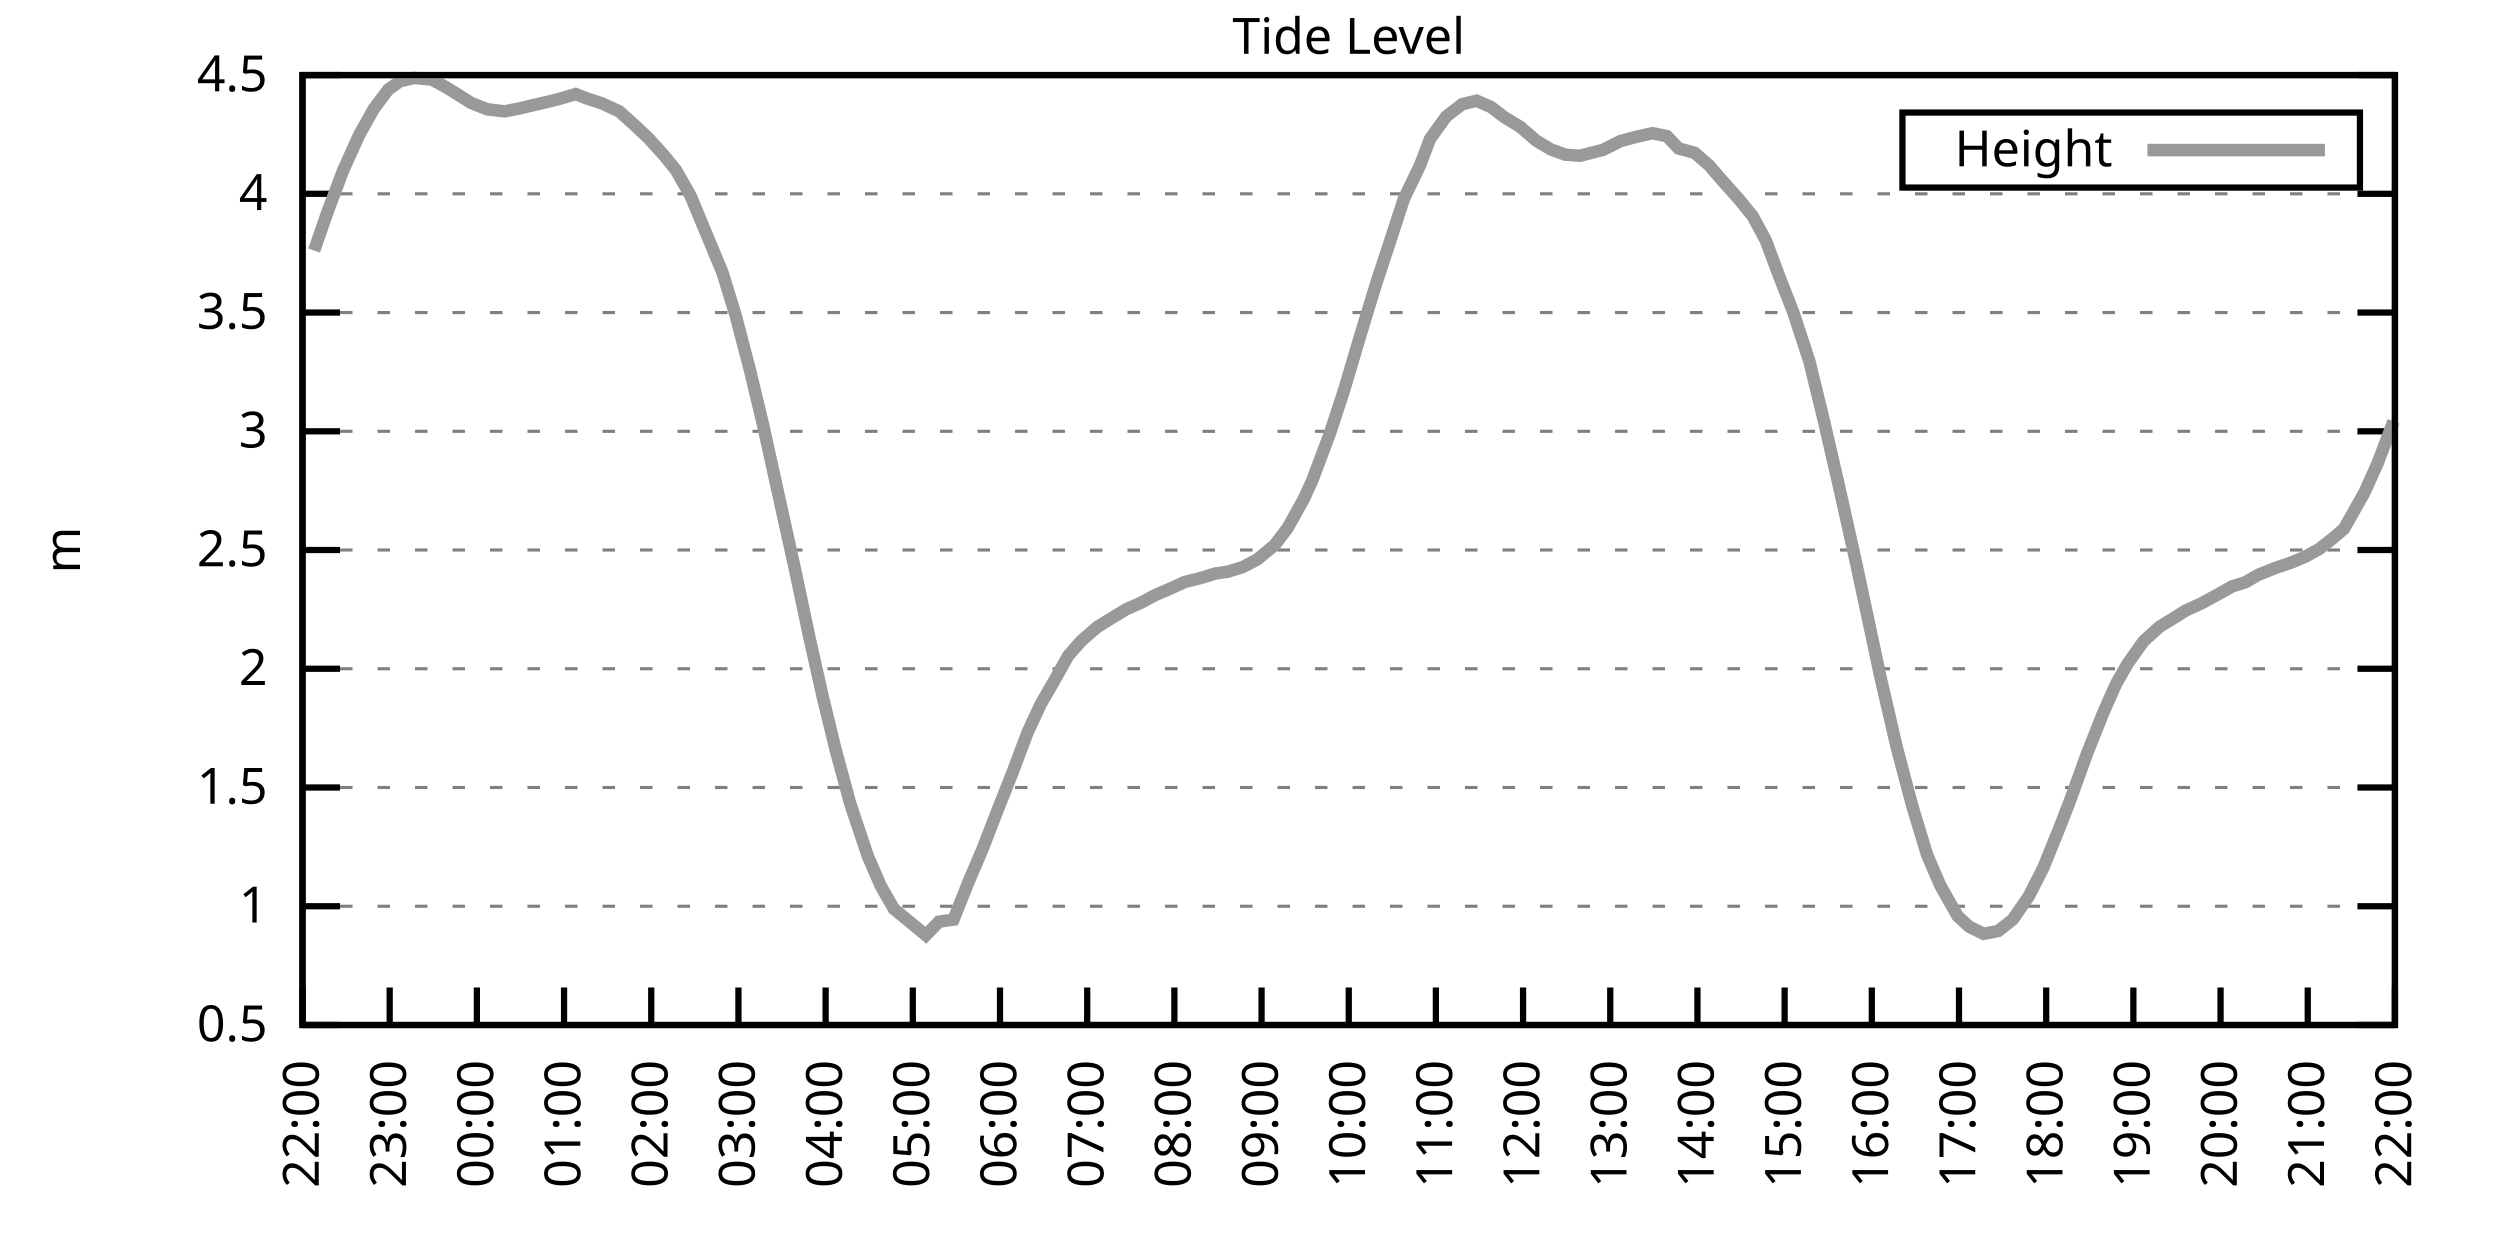
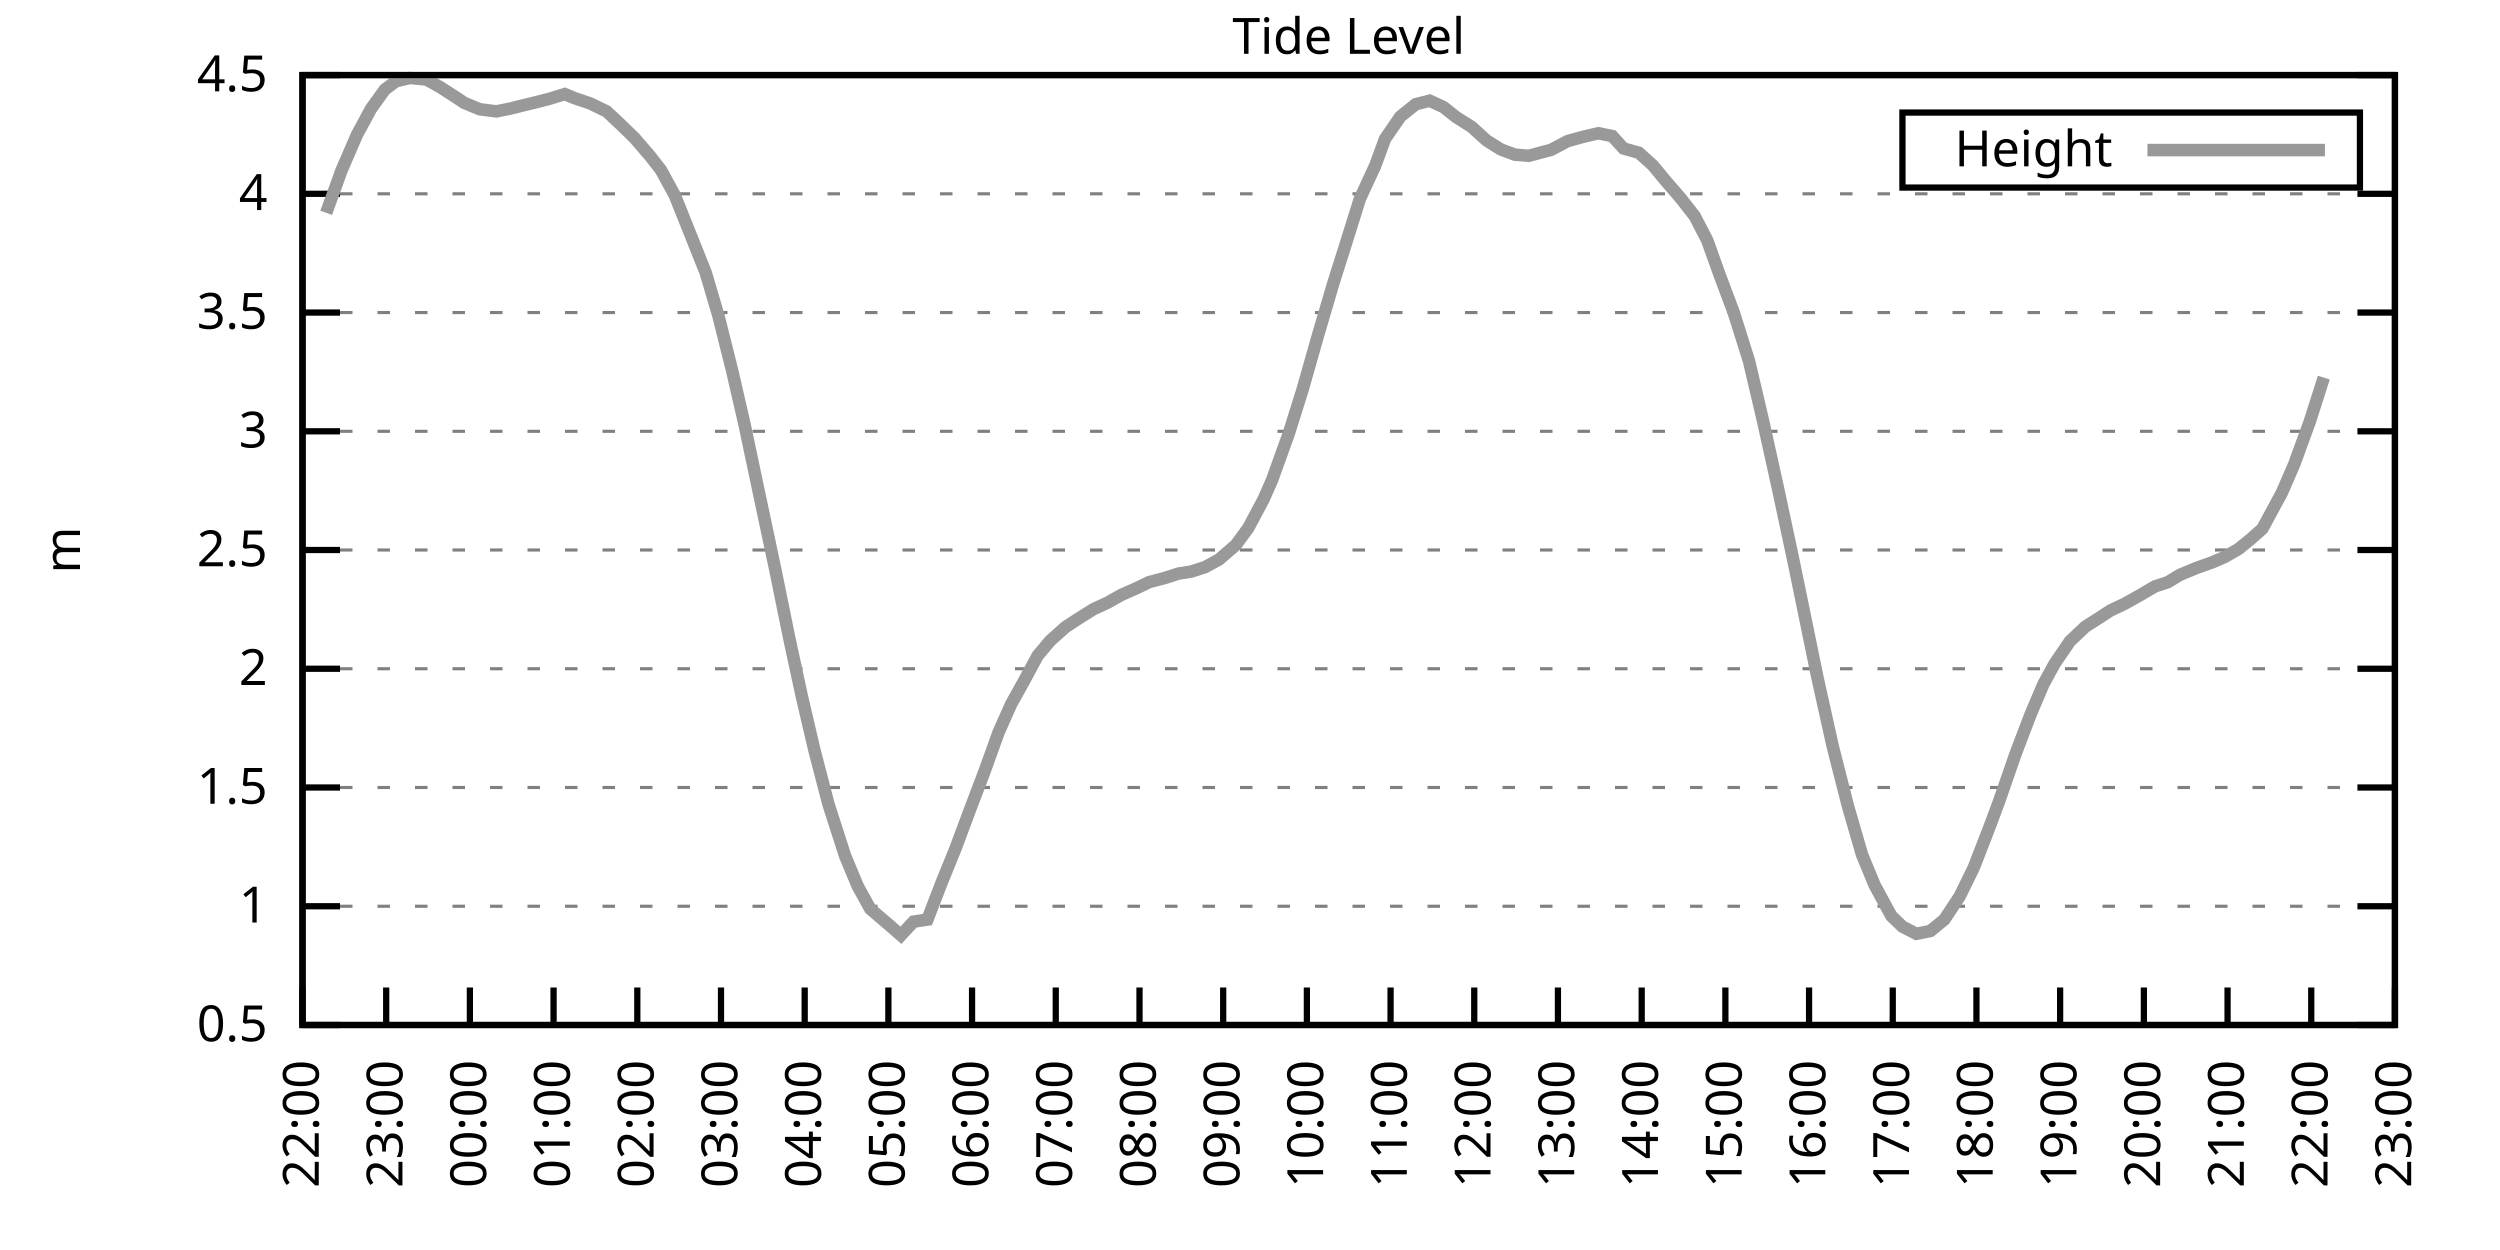
<svg xmlns="http://www.w3.org/2000/svg" xmlns:xlink="http://www.w3.org/1999/xlink" width="400" height="200" viewBox="0 0 400 200">
  <g id="gnuplot_canvas">
    <rect x="0" y="0" width="400" height="200" fill="none" />
    <defs>
      <circle id="gpDot" r="0.5" stroke-width="0.5" stroke="currentColor" />
      <path id="gpPt0" stroke-width="0.333" stroke="currentColor" d="M-1,0 h2 M0,-1 v2" />
      <path id="gpPt1" stroke-width="0.333" stroke="currentColor" d="M-1,-1 L1,1 M1,-1 L-1,1" />
      <path id="gpPt2" stroke-width="0.333" stroke="currentColor" d="M-1,0 L1,0 M0,-1 L0,1 M-1,-1 L1,1 M-1,1 L1,-1" />
      <rect id="gpPt3" stroke-width="0.333" stroke="currentColor" x="-1" y="-1" width="2" height="2" />
      <rect id="gpPt4" stroke-width="0.333" stroke="currentColor" fill="currentColor" x="-1" y="-1" width="2" height="2" />
      <circle id="gpPt5" stroke-width="0.333" stroke="currentColor" cx="0" cy="0" r="1" />
      <use xlink:href="#gpPt5" id="gpPt6" fill="currentColor" stroke="none" />
      <path id="gpPt7" stroke-width="0.333" stroke="currentColor" d="M0,-1.33 L-1.33,0.67 L1.33,0.67 z" />
      <use xlink:href="#gpPt7" id="gpPt8" fill="currentColor" stroke="none" />
      <use xlink:href="#gpPt7" id="gpPt9" stroke="currentColor" transform="rotate(180)" />
      <use xlink:href="#gpPt9" id="gpPt10" fill="currentColor" stroke="none" />
      <use xlink:href="#gpPt3" id="gpPt11" stroke="currentColor" transform="rotate(45)" />
      <use xlink:href="#gpPt11" id="gpPt12" fill="currentColor" stroke="none" />
      <path id="gpPt13" stroke-width="0.333" stroke="currentColor" d="M0,1.330 L1.265,0.411 L0.782,-1.067 L-0.782,-1.076 L-1.265,0.411 z" />
      <use xlink:href="#gpPt13" id="gpPt14" fill="currentColor" stroke="none" />
      <filter id="textbox" filterUnits="objectBoundingBox" x="0" y="0" height="1" width="1">
        <feFlood flood-color="white" flood-opacity="1" result="bgnd" />
        <feComposite in="SourceGraphic" in2="bgnd" operator="atop" />
      </filter>
      <filter id="greybox" filterUnits="objectBoundingBox" x="0" y="0" height="1" width="1">
        <feFlood flood-color="lightgrey" flood-opacity="1" result="grey" />
        <feComposite in="SourceGraphic" in2="grey" operator="atop" />
      </filter>
    </defs>
    <g fill="none" color="white" stroke="currentColor" stroke-width="1.00" stroke-linecap="butt" stroke-linejoin="miter">
</g>
    <g fill="none" color="black" stroke="currentColor" stroke-width="1.00" stroke-linecap="butt" stroke-linejoin="miter">
      <g stroke="none" shape-rendering="crispEdges">
        <polygon fill="rgb(255, 255, 255)" points="48.40,164.00 383.18,164.00 383.18,12.02 48.40,12.02 " />
      </g>
    </g>
    <g fill="none" color="black" stroke="currentColor" stroke-width="1.00" stroke-linecap="butt" stroke-linejoin="miter">
</g>
    <g fill="none" color="black" stroke="black" stroke-width="0.50" stroke-linecap="butt" stroke-linejoin="miter">
</g>
    <g fill="none" color="gray" stroke="currentColor" stroke-width="0.50" stroke-linecap="butt" stroke-linejoin="miter">
      <path stroke="gray" stroke-dasharray="2,4" class="gridline" d="M48.40,164.00 L383.19,164.00  " />
    </g>
    <g fill="none" color="gray" stroke="gray" stroke-width="1.00" stroke-linecap="butt" stroke-linejoin="miter">
</g>
    <g fill="none" color="black" stroke="currentColor" stroke-width="1.00" stroke-linecap="butt" stroke-linejoin="miter">
      <path stroke="black" d="M48.40,164.00 L54.40,164.00 M383.19,164.00 L377.19,164.00  " />
      <g transform="translate(42.80,166.60)" stroke="none" fill="black" font-family="Sans" font-size="8.00" text-anchor="end">
        <text>
          <tspan font-family="Sans"> 0.5</tspan>
        </text>
      </g>
    </g>
    <g fill="none" color="black" stroke="currentColor" stroke-width="1.00" stroke-linecap="butt" stroke-linejoin="miter">
</g>
    <g fill="none" color="black" stroke="black" stroke-width="0.50" stroke-linecap="butt" stroke-linejoin="miter">
</g>
    <g fill="none" color="gray" stroke="currentColor" stroke-width="0.50" stroke-linecap="butt" stroke-linejoin="miter">
      <path stroke="gray" stroke-dasharray="2,4" class="gridline" d="M48.40,145.00 L383.19,145.00  " />
    </g>
    <g fill="none" color="gray" stroke="gray" stroke-width="1.00" stroke-linecap="butt" stroke-linejoin="miter">
</g>
    <g fill="none" color="black" stroke="currentColor" stroke-width="1.00" stroke-linecap="butt" stroke-linejoin="miter">
      <path stroke="black" d="M48.40,145.00 L54.40,145.00 M383.19,145.00 L377.19,145.00  " />
      <g transform="translate(42.80,147.60)" stroke="none" fill="black" font-family="Sans" font-size="8.00" text-anchor="end">
        <text>
          <tspan font-family="Sans"> 1</tspan>
        </text>
      </g>
    </g>
    <g fill="none" color="black" stroke="currentColor" stroke-width="1.00" stroke-linecap="butt" stroke-linejoin="miter">
</g>
    <g fill="none" color="black" stroke="black" stroke-width="0.50" stroke-linecap="butt" stroke-linejoin="miter">
</g>
    <g fill="none" color="gray" stroke="currentColor" stroke-width="0.50" stroke-linecap="butt" stroke-linejoin="miter">
      <path stroke="gray" stroke-dasharray="2,4" class="gridline" d="M48.40,126.00 L383.19,126.00  " />
    </g>
    <g fill="none" color="gray" stroke="gray" stroke-width="1.00" stroke-linecap="butt" stroke-linejoin="miter">
</g>
    <g fill="none" color="black" stroke="currentColor" stroke-width="1.00" stroke-linecap="butt" stroke-linejoin="miter">
      <path stroke="black" d="M48.40,126.00 L54.40,126.00 M383.19,126.00 L377.19,126.00  " />
      <g transform="translate(42.80,128.60)" stroke="none" fill="black" font-family="Sans" font-size="8.00" text-anchor="end">
        <text>
          <tspan font-family="Sans"> 1.5</tspan>
        </text>
      </g>
    </g>
    <g fill="none" color="black" stroke="currentColor" stroke-width="1.00" stroke-linecap="butt" stroke-linejoin="miter">
</g>
    <g fill="none" color="black" stroke="black" stroke-width="0.50" stroke-linecap="butt" stroke-linejoin="miter">
</g>
    <g fill="none" color="gray" stroke="currentColor" stroke-width="0.50" stroke-linecap="butt" stroke-linejoin="miter">
      <path stroke="gray" stroke-dasharray="2,4" class="gridline" d="M48.40,107.00 L383.19,107.00  " />
    </g>
    <g fill="none" color="gray" stroke="gray" stroke-width="1.00" stroke-linecap="butt" stroke-linejoin="miter">
</g>
    <g fill="none" color="black" stroke="currentColor" stroke-width="1.00" stroke-linecap="butt" stroke-linejoin="miter">
      <path stroke="black" d="M48.40,107.00 L54.40,107.00 M383.19,107.00 L377.19,107.00  " />
      <g transform="translate(42.80,109.60)" stroke="none" fill="black" font-family="Sans" font-size="8.00" text-anchor="end">
        <text>
          <tspan font-family="Sans"> 2</tspan>
        </text>
      </g>
    </g>
    <g fill="none" color="black" stroke="currentColor" stroke-width="1.00" stroke-linecap="butt" stroke-linejoin="miter">
</g>
    <g fill="none" color="black" stroke="black" stroke-width="0.50" stroke-linecap="butt" stroke-linejoin="miter">
</g>
    <g fill="none" color="gray" stroke="currentColor" stroke-width="0.50" stroke-linecap="butt" stroke-linejoin="miter">
      <path stroke="gray" stroke-dasharray="2,4" class="gridline" d="M48.40,88.00 L383.19,88.00  " />
    </g>
    <g fill="none" color="gray" stroke="gray" stroke-width="1.00" stroke-linecap="butt" stroke-linejoin="miter">
</g>
    <g fill="none" color="black" stroke="currentColor" stroke-width="1.00" stroke-linecap="butt" stroke-linejoin="miter">
      <path stroke="black" d="M48.40,88.00 L54.40,88.00 M383.19,88.00 L377.19,88.00  " />
      <g transform="translate(42.80,90.60)" stroke="none" fill="black" font-family="Sans" font-size="8.00" text-anchor="end">
        <text>
          <tspan font-family="Sans"> 2.5</tspan>
        </text>
      </g>
    </g>
    <g fill="none" color="black" stroke="currentColor" stroke-width="1.00" stroke-linecap="butt" stroke-linejoin="miter">
</g>
    <g fill="none" color="black" stroke="black" stroke-width="0.50" stroke-linecap="butt" stroke-linejoin="miter">
</g>
    <g fill="none" color="gray" stroke="currentColor" stroke-width="0.50" stroke-linecap="butt" stroke-linejoin="miter">
      <path stroke="gray" stroke-dasharray="2,4" class="gridline" d="M48.40,69.01 L383.19,69.01  " />
    </g>
    <g fill="none" color="gray" stroke="gray" stroke-width="1.00" stroke-linecap="butt" stroke-linejoin="miter">
</g>
    <g fill="none" color="black" stroke="currentColor" stroke-width="1.00" stroke-linecap="butt" stroke-linejoin="miter">
      <path stroke="black" d="M48.40,69.01 L54.40,69.01 M383.19,69.01 L377.19,69.01  " />
      <g transform="translate(42.80,71.61)" stroke="none" fill="black" font-family="Sans" font-size="8.00" text-anchor="end">
        <text>
          <tspan font-family="Sans"> 3</tspan>
        </text>
      </g>
    </g>
    <g fill="none" color="black" stroke="currentColor" stroke-width="1.00" stroke-linecap="butt" stroke-linejoin="miter">
</g>
    <g fill="none" color="black" stroke="black" stroke-width="0.50" stroke-linecap="butt" stroke-linejoin="miter">
</g>
    <g fill="none" color="gray" stroke="currentColor" stroke-width="0.50" stroke-linecap="butt" stroke-linejoin="miter">
      <path stroke="gray" stroke-dasharray="2,4" class="gridline" d="M48.40,50.01 L383.19,50.01  " />
    </g>
    <g fill="none" color="gray" stroke="gray" stroke-width="1.00" stroke-linecap="butt" stroke-linejoin="miter">
</g>
    <g fill="none" color="black" stroke="currentColor" stroke-width="1.00" stroke-linecap="butt" stroke-linejoin="miter">
      <path stroke="black" d="M48.40,50.01 L54.40,50.01 M383.19,50.01 L377.19,50.01  " />
      <g transform="translate(42.80,52.61)" stroke="none" fill="black" font-family="Sans" font-size="8.00" text-anchor="end">
        <text>
          <tspan font-family="Sans"> 3.5</tspan>
        </text>
      </g>
    </g>
    <g fill="none" color="black" stroke="currentColor" stroke-width="1.00" stroke-linecap="butt" stroke-linejoin="miter">
</g>
    <g fill="none" color="black" stroke="black" stroke-width="0.50" stroke-linecap="butt" stroke-linejoin="miter">
</g>
    <g fill="none" color="gray" stroke="currentColor" stroke-width="0.50" stroke-linecap="butt" stroke-linejoin="miter">
      <path stroke="gray" stroke-dasharray="2,4" class="gridline" d="M48.40,31.01 L383.19,31.01  " />
    </g>
    <g fill="none" color="gray" stroke="gray" stroke-width="1.00" stroke-linecap="butt" stroke-linejoin="miter">
</g>
    <g fill="none" color="black" stroke="currentColor" stroke-width="1.00" stroke-linecap="butt" stroke-linejoin="miter">
      <path stroke="black" d="M48.40,31.01 L54.40,31.01 M383.19,31.01 L377.19,31.01  " />
      <g transform="translate(42.80,33.61)" stroke="none" fill="black" font-family="Sans" font-size="8.00" text-anchor="end">
        <text>
          <tspan font-family="Sans"> 4</tspan>
        </text>
      </g>
    </g>
    <g fill="none" color="black" stroke="currentColor" stroke-width="1.00" stroke-linecap="butt" stroke-linejoin="miter">
</g>
    <g fill="none" color="black" stroke="black" stroke-width="0.50" stroke-linecap="butt" stroke-linejoin="miter">
</g>
    <g fill="none" color="gray" stroke="currentColor" stroke-width="0.50" stroke-linecap="butt" stroke-linejoin="miter">
      <path stroke="gray" stroke-dasharray="2,4" class="gridline" d="M48.40,12.01 L383.19,12.01  " />
    </g>
    <g fill="none" color="gray" stroke="gray" stroke-width="1.00" stroke-linecap="butt" stroke-linejoin="miter">
</g>
    <g fill="none" color="black" stroke="currentColor" stroke-width="1.00" stroke-linecap="butt" stroke-linejoin="miter">
      <path stroke="black" d="M48.40,12.01 L54.40,12.01 M383.19,12.01 L377.19,12.01  " />
      <g transform="translate(42.80,14.61)" stroke="none" fill="black" font-family="Sans" font-size="8.00" text-anchor="end">
        <text>
          <tspan font-family="Sans"> 4.5</tspan>
        </text>
      </g>
    </g>
    <g fill="none" color="black" stroke="currentColor" stroke-width="1.00" stroke-linecap="butt" stroke-linejoin="miter">
      <path stroke="black" d="M48.40,164.00 L48.40,158.00  " />
      <g transform="translate(51.00,169.60) rotate(270.00)" stroke="none" fill="black" font-family="Sans" font-size="8.00" text-anchor="end">
        <text>
          <tspan font-family="Sans">22:00</tspan>
        </text>
      </g>
    </g>
    <g fill="none" color="black" stroke="currentColor" stroke-width="1.00" stroke-linecap="butt" stroke-linejoin="miter">
-       <path stroke="black" d="M62.35,164.00 L62.35,158.00  " />
-       <g transform="translate(64.95,169.60) rotate(270.00)" stroke="none" fill="black" font-family="Sans" font-size="8.00" text-anchor="end">
+       <path stroke="black" d="M61.79,164.00 L61.79,158.00  " />
+       <g transform="translate(64.39,169.60) rotate(270.00)" stroke="none" fill="black" font-family="Sans" font-size="8.00" text-anchor="end">
        <text>
          <tspan font-family="Sans">23:00</tspan>
        </text>
      </g>
    </g>
    <g fill="none" color="black" stroke="currentColor" stroke-width="1.00" stroke-linecap="butt" stroke-linejoin="miter">
-       <path stroke="black" d="M76.30,164.00 L76.30,158.00  " />
-       <g transform="translate(78.90,169.60) rotate(270.00)" stroke="none" fill="black" font-family="Sans" font-size="8.00" text-anchor="end">
+       <path stroke="black" d="M75.18,164.00 L75.18,158.00  " />
+       <g transform="translate(77.78,169.60) rotate(270.00)" stroke="none" fill="black" font-family="Sans" font-size="8.00" text-anchor="end">
        <text>
          <tspan font-family="Sans">00:00</tspan>
        </text>
      </g>
    </g>
    <g fill="none" color="black" stroke="currentColor" stroke-width="1.00" stroke-linecap="butt" stroke-linejoin="miter">
-       <path stroke="black" d="M90.25,164.00 L90.25,158.00  " />
-       <g transform="translate(92.85,169.60) rotate(270.00)" stroke="none" fill="black" font-family="Sans" font-size="8.00" text-anchor="end">
+       <path stroke="black" d="M88.57,164.00 L88.57,158.00  " />
+       <g transform="translate(91.17,169.60) rotate(270.00)" stroke="none" fill="black" font-family="Sans" font-size="8.00" text-anchor="end">
        <text>
          <tspan font-family="Sans">01:00</tspan>
        </text>
      </g>
    </g>
    <g fill="none" color="black" stroke="currentColor" stroke-width="1.00" stroke-linecap="butt" stroke-linejoin="miter">
-       <path stroke="black" d="M104.20,164.00 L104.20,158.00  " />
-       <g transform="translate(106.80,169.60) rotate(270.00)" stroke="none" fill="black" font-family="Sans" font-size="8.00" text-anchor="end">
+       <path stroke="black" d="M101.97,164.00 L101.97,158.00  " />
+       <g transform="translate(104.57,169.60) rotate(270.00)" stroke="none" fill="black" font-family="Sans" font-size="8.00" text-anchor="end">
        <text>
          <tspan font-family="Sans">02:00</tspan>
        </text>
      </g>
    </g>
    <g fill="none" color="black" stroke="currentColor" stroke-width="1.00" stroke-linecap="butt" stroke-linejoin="miter">
-       <path stroke="black" d="M118.15,164.00 L118.15,158.00  " />
-       <g transform="translate(120.75,169.60) rotate(270.00)" stroke="none" fill="black" font-family="Sans" font-size="8.00" text-anchor="end">
+       <path stroke="black" d="M115.36,164.00 L115.36,158.00  " />
+       <g transform="translate(117.96,169.60) rotate(270.00)" stroke="none" fill="black" font-family="Sans" font-size="8.00" text-anchor="end">
        <text>
          <tspan font-family="Sans">03:00</tspan>
        </text>
      </g>
    </g>
    <g fill="none" color="black" stroke="currentColor" stroke-width="1.00" stroke-linecap="butt" stroke-linejoin="miter">
-       <path stroke="black" d="M132.10,164.00 L132.10,158.00  " />
-       <g transform="translate(134.70,169.60) rotate(270.00)" stroke="none" fill="black" font-family="Sans" font-size="8.00" text-anchor="end">
+       <path stroke="black" d="M128.75,164.00 L128.75,158.00  " />
+       <g transform="translate(131.35,169.60) rotate(270.00)" stroke="none" fill="black" font-family="Sans" font-size="8.00" text-anchor="end">
        <text>
          <tspan font-family="Sans">04:00</tspan>
        </text>
      </g>
    </g>
    <g fill="none" color="black" stroke="currentColor" stroke-width="1.00" stroke-linecap="butt" stroke-linejoin="miter">
-       <path stroke="black" d="M146.05,164.00 L146.05,158.00  " />
-       <g transform="translate(148.65,169.60) rotate(270.00)" stroke="none" fill="black" font-family="Sans" font-size="8.00" text-anchor="end">
+       <path stroke="black" d="M142.14,164.00 L142.14,158.00  " />
+       <g transform="translate(144.74,169.60) rotate(270.00)" stroke="none" fill="black" font-family="Sans" font-size="8.00" text-anchor="end">
        <text>
          <tspan font-family="Sans">05:00</tspan>
        </text>
      </g>
    </g>
    <g fill="none" color="black" stroke="currentColor" stroke-width="1.00" stroke-linecap="butt" stroke-linejoin="miter">
-       <path stroke="black" d="M160.00,164.00 L160.00,158.00  " />
-       <g transform="translate(162.60,169.60) rotate(270.00)" stroke="none" fill="black" font-family="Sans" font-size="8.00" text-anchor="end">
+       <path stroke="black" d="M155.53,164.00 L155.53,158.00  " />
+       <g transform="translate(158.13,169.60) rotate(270.00)" stroke="none" fill="black" font-family="Sans" font-size="8.00" text-anchor="end">
        <text>
          <tspan font-family="Sans">06:00</tspan>
        </text>
      </g>
    </g>
    <g fill="none" color="black" stroke="currentColor" stroke-width="1.00" stroke-linecap="butt" stroke-linejoin="miter">
-       <path stroke="black" d="M173.95,164.00 L173.95,158.00  " />
-       <g transform="translate(176.55,169.60) rotate(270.00)" stroke="none" fill="black" font-family="Sans" font-size="8.00" text-anchor="end">
+       <path stroke="black" d="M168.92,164.00 L168.92,158.00  " />
+       <g transform="translate(171.52,169.60) rotate(270.00)" stroke="none" fill="black" font-family="Sans" font-size="8.00" text-anchor="end">
        <text>
          <tspan font-family="Sans">07:00</tspan>
        </text>
      </g>
    </g>
    <g fill="none" color="black" stroke="currentColor" stroke-width="1.00" stroke-linecap="butt" stroke-linejoin="miter">
-       <path stroke="black" d="M187.90,164.00 L187.90,158.00  " />
-       <g transform="translate(190.50,169.60) rotate(270.00)" stroke="none" fill="black" font-family="Sans" font-size="8.00" text-anchor="end">
+       <path stroke="black" d="M182.32,164.00 L182.32,158.00  " />
+       <g transform="translate(184.92,169.60) rotate(270.00)" stroke="none" fill="black" font-family="Sans" font-size="8.00" text-anchor="end">
        <text>
          <tspan font-family="Sans">08:00</tspan>
        </text>
      </g>
    </g>
    <g fill="none" color="black" stroke="currentColor" stroke-width="1.00" stroke-linecap="butt" stroke-linejoin="miter">
-       <path stroke="black" d="M201.85,164.00 L201.85,158.00  " />
-       <g transform="translate(204.45,169.60) rotate(270.00)" stroke="none" fill="black" font-family="Sans" font-size="8.00" text-anchor="end">
+       <path stroke="black" d="M195.71,164.00 L195.71,158.00  " />
+       <g transform="translate(198.31,169.60) rotate(270.00)" stroke="none" fill="black" font-family="Sans" font-size="8.00" text-anchor="end">
        <text>
          <tspan font-family="Sans">09:00</tspan>
        </text>
      </g>
    </g>
    <g fill="none" color="black" stroke="currentColor" stroke-width="1.00" stroke-linecap="butt" stroke-linejoin="miter">
-       <path stroke="black" d="M215.80,164.00 L215.80,158.00  " />
-       <g transform="translate(218.40,169.60) rotate(270.00)" stroke="none" fill="black" font-family="Sans" font-size="8.00" text-anchor="end">
+       <path stroke="black" d="M209.10,164.00 L209.10,158.00  " />
+       <g transform="translate(211.70,169.60) rotate(270.00)" stroke="none" fill="black" font-family="Sans" font-size="8.00" text-anchor="end">
        <text>
          <tspan font-family="Sans">10:00</tspan>
        </text>
      </g>
    </g>
    <g fill="none" color="black" stroke="currentColor" stroke-width="1.00" stroke-linecap="butt" stroke-linejoin="miter">
-       <path stroke="black" d="M229.74,164.00 L229.74,158.00  " />
-       <g transform="translate(232.34,169.60) rotate(270.00)" stroke="none" fill="black" font-family="Sans" font-size="8.00" text-anchor="end">
+       <path stroke="black" d="M222.49,164.00 L222.49,158.00  " />
+       <g transform="translate(225.09,169.60) rotate(270.00)" stroke="none" fill="black" font-family="Sans" font-size="8.00" text-anchor="end">
        <text>
          <tspan font-family="Sans">11:00</tspan>
        </text>
      </g>
    </g>
    <g fill="none" color="black" stroke="currentColor" stroke-width="1.00" stroke-linecap="butt" stroke-linejoin="miter">
-       <path stroke="black" d="M243.69,164.00 L243.69,158.00  " />
-       <g transform="translate(246.29,169.60) rotate(270.00)" stroke="none" fill="black" font-family="Sans" font-size="8.00" text-anchor="end">
+       <path stroke="black" d="M235.88,164.00 L235.88,158.00  " />
+       <g transform="translate(238.48,169.60) rotate(270.00)" stroke="none" fill="black" font-family="Sans" font-size="8.00" text-anchor="end">
        <text>
          <tspan font-family="Sans">12:00</tspan>
        </text>
      </g>
    </g>
    <g fill="none" color="black" stroke="currentColor" stroke-width="1.00" stroke-linecap="butt" stroke-linejoin="miter">
-       <path stroke="black" d="M257.64,164.00 L257.64,158.00  " />
-       <g transform="translate(260.24,169.60) rotate(270.00)" stroke="none" fill="black" font-family="Sans" font-size="8.00" text-anchor="end">
+       <path stroke="black" d="M249.27,164.00 L249.27,158.00  " />
+       <g transform="translate(251.87,169.60) rotate(270.00)" stroke="none" fill="black" font-family="Sans" font-size="8.00" text-anchor="end">
        <text>
          <tspan font-family="Sans">13:00</tspan>
        </text>
      </g>
    </g>
    <g fill="none" color="black" stroke="currentColor" stroke-width="1.00" stroke-linecap="butt" stroke-linejoin="miter">
-       <path stroke="black" d="M271.59,164.00 L271.59,158.00  " />
-       <g transform="translate(274.19,169.60) rotate(270.00)" stroke="none" fill="black" font-family="Sans" font-size="8.00" text-anchor="end">
+       <path stroke="black" d="M262.67,164.00 L262.67,158.00  " />
+       <g transform="translate(265.27,169.60) rotate(270.00)" stroke="none" fill="black" font-family="Sans" font-size="8.00" text-anchor="end">
        <text>
          <tspan font-family="Sans">14:00</tspan>
        </text>
      </g>
    </g>
    <g fill="none" color="black" stroke="currentColor" stroke-width="1.00" stroke-linecap="butt" stroke-linejoin="miter">
-       <path stroke="black" d="M285.54,164.00 L285.54,158.00  " />
-       <g transform="translate(288.14,169.60) rotate(270.00)" stroke="none" fill="black" font-family="Sans" font-size="8.00" text-anchor="end">
+       <path stroke="black" d="M276.06,164.00 L276.06,158.00  " />
+       <g transform="translate(278.66,169.60) rotate(270.00)" stroke="none" fill="black" font-family="Sans" font-size="8.00" text-anchor="end">
        <text>
          <tspan font-family="Sans">15:00</tspan>
        </text>
      </g>
    </g>
    <g fill="none" color="black" stroke="currentColor" stroke-width="1.00" stroke-linecap="butt" stroke-linejoin="miter">
-       <path stroke="black" d="M299.49,164.00 L299.49,158.00  " />
-       <g transform="translate(302.09,169.60) rotate(270.00)" stroke="none" fill="black" font-family="Sans" font-size="8.00" text-anchor="end">
+       <path stroke="black" d="M289.45,164.00 L289.45,158.00  " />
+       <g transform="translate(292.05,169.60) rotate(270.00)" stroke="none" fill="black" font-family="Sans" font-size="8.00" text-anchor="end">
        <text>
          <tspan font-family="Sans">16:00</tspan>
        </text>
      </g>
    </g>
    <g fill="none" color="black" stroke="currentColor" stroke-width="1.00" stroke-linecap="butt" stroke-linejoin="miter">
-       <path stroke="black" d="M313.44,164.00 L313.44,158.00  " />
-       <g transform="translate(316.04,169.60) rotate(270.00)" stroke="none" fill="black" font-family="Sans" font-size="8.00" text-anchor="end">
+       <path stroke="black" d="M302.84,164.00 L302.84,158.00  " />
+       <g transform="translate(305.44,169.60) rotate(270.00)" stroke="none" fill="black" font-family="Sans" font-size="8.00" text-anchor="end">
        <text>
          <tspan font-family="Sans">17:00</tspan>
        </text>
      </g>
    </g>
    <g fill="none" color="black" stroke="currentColor" stroke-width="1.00" stroke-linecap="butt" stroke-linejoin="miter">
-       <path stroke="black" d="M327.39,164.00 L327.39,158.00  " />
-       <g transform="translate(329.99,169.60) rotate(270.00)" stroke="none" fill="black" font-family="Sans" font-size="8.00" text-anchor="end">
+       <path stroke="black" d="M316.23,164.00 L316.23,158.00  " />
+       <g transform="translate(318.83,169.60) rotate(270.00)" stroke="none" fill="black" font-family="Sans" font-size="8.00" text-anchor="end">
        <text>
          <tspan font-family="Sans">18:00</tspan>
        </text>
      </g>
    </g>
    <g fill="none" color="black" stroke="currentColor" stroke-width="1.00" stroke-linecap="butt" stroke-linejoin="miter">
-       <path stroke="black" d="M341.34,164.00 L341.34,158.00  " />
-       <g transform="translate(343.94,169.60) rotate(270.00)" stroke="none" fill="black" font-family="Sans" font-size="8.00" text-anchor="end">
+       <path stroke="black" d="M329.62,164.00 L329.62,158.00  " />
+       <g transform="translate(332.22,169.60) rotate(270.00)" stroke="none" fill="black" font-family="Sans" font-size="8.00" text-anchor="end">
        <text>
          <tspan font-family="Sans">19:00</tspan>
        </text>
      </g>
    </g>
    <g fill="none" color="black" stroke="currentColor" stroke-width="1.00" stroke-linecap="butt" stroke-linejoin="miter">
-       <path stroke="black" d="M355.29,164.00 L355.29,158.00  " />
-       <g transform="translate(357.89,169.60) rotate(270.00)" stroke="none" fill="black" font-family="Sans" font-size="8.00" text-anchor="end">
+       <path stroke="black" d="M343.02,164.00 L343.02,158.00  " />
+       <g transform="translate(345.62,169.60) rotate(270.00)" stroke="none" fill="black" font-family="Sans" font-size="8.00" text-anchor="end">
        <text>
          <tspan font-family="Sans">20:00</tspan>
        </text>
      </g>
    </g>
    <g fill="none" color="black" stroke="currentColor" stroke-width="1.00" stroke-linecap="butt" stroke-linejoin="miter">
-       <path stroke="black" d="M369.24,164.00 L369.24,158.00  " />
-       <g transform="translate(371.84,169.60) rotate(270.00)" stroke="none" fill="black" font-family="Sans" font-size="8.00" text-anchor="end">
+       <path stroke="black" d="M356.41,164.00 L356.41,158.00  " />
+       <g transform="translate(359.01,169.60) rotate(270.00)" stroke="none" fill="black" font-family="Sans" font-size="8.00" text-anchor="end">
        <text>
          <tspan font-family="Sans">21:00</tspan>
+         </text>
+       </g>
+     </g>
+     <g fill="none" color="black" stroke="currentColor" stroke-width="1.00" stroke-linecap="butt" stroke-linejoin="miter">
+       <path stroke="black" d="M369.80,164.00 L369.80,158.00  " />
+       <g transform="translate(372.40,169.60) rotate(270.00)" stroke="none" fill="black" font-family="Sans" font-size="8.00" text-anchor="end">
+         <text>
+           <tspan font-family="Sans">22:00</tspan>
        </text>
      </g>
    </g>
    <g fill="none" color="black" stroke="currentColor" stroke-width="1.00" stroke-linecap="butt" stroke-linejoin="miter">
      <path stroke="black" d="M383.19,164.00 L383.19,158.00  " />
      <g transform="translate(385.79,169.60) rotate(270.00)" stroke="none" fill="black" font-family="Sans" font-size="8.00" text-anchor="end">
        <text>
-           <tspan font-family="Sans">22:00</tspan>
+           <tspan font-family="Sans">23:00</tspan>
        </text>
      </g>
    </g>
    <g fill="none" color="black" stroke="currentColor" stroke-width="1.00" stroke-linecap="butt" stroke-linejoin="miter">
</g>
    <g fill="none" color="black" stroke="currentColor" stroke-width="1.00" stroke-linecap="butt" stroke-linejoin="miter">
      <path stroke="black" d="M48.40,12.01 L48.40,164.00 L383.19,164.00 L383.19,12.01 L48.40,12.01 Z  " />
    </g>
    <g fill="none" color="black" stroke="currentColor" stroke-width="1.00" stroke-linecap="butt" stroke-linejoin="miter">
</g>
    <g fill="none" color="black" stroke="currentColor" stroke-width="1.00" stroke-linecap="butt" stroke-linejoin="miter">
      <path stroke="black" d="M304.39,30.01 L304.39,18.01 L377.59,18.01 L377.59,30.01 L304.39,30.01 Z  " />
    </g>
    <g id="Tide_level_plot_1">
      <g fill="none" color="white" stroke="black" stroke-width="2.00" stroke-linecap="butt" stroke-linejoin="miter">
</g>
      <g fill="none" color="black" stroke="currentColor" stroke-width="2.00" stroke-linecap="butt" stroke-linejoin="miter">
        <g transform="translate(337.99,26.61)" stroke="none" fill="black" font-family="Sans" font-size="8.00" text-anchor="end">
          <text>
            <tspan font-family="Sans">Height</tspan>
          </text>
        </g>
      </g>
      <g fill="none" color="black" stroke="currentColor" stroke-width="2.00" stroke-linecap="butt" stroke-linejoin="miter">
-         <path stroke="rgb(153, 153, 153)" d="M343.59,24.01 L371.99,24.01 M50.26,40.09 L52.35,34.05 L54.91,27.25 L57.47,21.59 L59.79,17.44 L62.12,14.33   L63.98,13.00 L66.30,12.47 L69.09,12.73 L71.42,13.99 L73.74,15.43 L75.37,16.46 L77.93,17.48 L80.72,17.82   L83.04,17.37 L85.13,16.87 L87.23,16.38 L89.55,15.81 L92.11,15.05 L93.74,15.70 L96.29,16.53 L99.08,17.82   L101.41,19.91 L103.73,22.08 L106.29,24.93 L108.15,27.21 L110.48,31.31 L115.59,43.59 L117.68,50.39 L120.01,59.28   L122.10,68.02 L124.43,78.58 L127.22,91.20 L129.54,102.14 L131.63,111.45 L133.72,120.04 L136.05,128.62 L138.84,136.95   L140.93,141.77 L143.02,145.42 L145.81,147.70 L148.14,149.64 L150.23,147.47 L152.56,147.13 L154.88,141.32 L157.21,135.84   L159.53,129.84 L162.09,123.38 L164.41,117.19 L166.51,112.67 L168.60,109.06 L170.92,104.91 L173.02,102.52 L175.57,100.32   L177.90,98.87 L180.22,97.47 L182.55,96.44 L184.87,95.19 L187.20,94.20 L189.52,93.13 L192.08,92.49 L194.41,91.77   L196.50,91.46 L198.82,90.74 L201.15,89.52 L203.94,87.21 L206.03,84.47 L208.59,79.87 L209.98,76.83 L212.77,69.39   L215.10,62.28 L217.65,53.66 L220.21,45.30 L222.30,38.95 L224.63,31.81 L227.19,26.49 L228.81,22.23 L231.37,18.66   L233.93,16.68 L236.25,16.11 L238.58,17.14 L240.67,18.74 L243.23,20.29 L245.79,22.50 L248.11,23.90 L250.44,24.74   L252.76,24.93 L256.48,23.98 L259.27,22.57 L261.83,21.89 L264.39,21.32 L266.71,21.78 L268.57,23.75 L271.13,24.44   L273.45,26.45 L275.55,28.88 L278.10,31.73 L280.43,34.58 L282.52,38.46 L284.61,44.04 L286.94,50.01 L289.50,57.80   L291.82,67.30 L294.38,78.43 L296.94,89.90 L298.80,98.61 L300.89,108.41 L303.44,119.43 L306.00,129.08 L308.33,136.76   L310.42,141.62 L313.21,146.56 L315.07,148.27 L317.39,149.41 L319.72,148.95 L322.04,147.13 L324.60,143.41 L326.93,138.85   L329.48,132.54 L331.11,128.36 L333.90,120.64 L336.46,114.19 L338.55,109.47 L340.41,106.21 L342.97,102.60 L345.53,100.28   L347.39,99.14 L349.71,97.69 L352.04,96.63 L354.59,95.26 L357.15,93.82 L359.24,93.17 L361.34,91.96 L364.13,90.85   L366.68,89.98 L368.78,89.11 L371.10,87.82 L373.19,86.18 L375.05,84.59 L378.31,78.81 L380.40,74.17 L382.96,67.41    " />
+         <path stroke="rgb(153, 153, 153)" d="M343.59,24.01 L371.99,24.01 M52.19,34.05 L54.65,27.25 L57.10,21.59 L59.34,17.44 L61.57,14.33 L63.35,13.00   L65.59,12.47 L68.26,12.73 L70.50,13.99 L72.73,15.43 L74.29,16.46 L76.75,17.48 L79.42,17.82 L81.66,17.37   L83.66,16.87 L85.67,16.38 L87.91,15.81 L90.36,15.05 L91.92,15.70 L94.38,16.53 L97.06,17.82 L99.29,19.91   L101.52,22.08 L103.98,24.93 L105.76,27.21 L107.99,31.31 L112.90,43.59 L114.91,50.39 L117.14,59.28 L119.15,68.02   L121.38,78.58 L124.06,91.20 L126.29,102.14 L128.30,111.45 L130.31,120.04 L132.54,128.62 L135.22,136.95 L137.23,141.77   L139.24,145.42 L141.92,147.70 L144.15,149.64 L146.16,147.47 L148.39,147.13 L150.62,141.32 L152.85,135.84 L155.09,129.84   L157.54,123.38 L159.77,117.19 L161.78,112.67 L163.79,109.06 L166.02,104.91 L168.03,102.52 L170.49,100.32 L172.72,98.87   L174.95,97.47 L177.18,96.44 L179.41,95.19 L181.65,94.20 L183.88,93.13 L186.33,92.49 L188.57,91.77 L190.57,91.46   L192.81,90.74 L195.04,89.52 L197.72,87.21 L199.73,84.47 L202.18,79.87 L203.52,76.83 L206.20,69.39 L208.43,62.28   L210.88,53.66 L213.34,45.30 L215.35,38.95 L217.58,31.81 L220.04,26.49 L221.60,22.23 L224.05,18.66 L226.51,16.68   L228.74,16.11 L230.97,17.14 L232.98,18.74 L235.44,20.29 L237.89,22.50 L240.12,23.90 L242.36,24.74 L244.59,24.93   L248.16,23.98 L250.84,22.57 L253.29,21.89 L255.75,21.32 L257.98,21.78 L259.76,23.75 L262.22,24.44 L264.45,26.45   L266.46,28.88 L268.92,31.73 L271.15,34.58 L273.16,38.46 L275.16,44.04 L277.40,50.01 L279.85,57.80 L282.08,67.30   L284.54,78.43 L286.99,89.90 L288.78,98.61 L290.79,108.41 L293.24,119.43 L295.70,129.08 L297.93,136.76 L299.94,141.62   L302.62,146.56 L304.40,148.27 L306.63,149.41 L308.87,148.95 L311.10,147.13 L313.55,143.41 L315.79,138.85 L318.24,132.54   L319.80,128.36 L322.48,120.64 L324.94,114.19 L326.95,109.47 L328.73,106.21 L331.19,102.60 L333.64,100.28 L335.43,99.14   L337.66,97.69 L339.89,96.63 L342.35,95.26 L344.80,93.82 L346.81,93.17 L348.82,91.96 L351.50,90.85 L353.95,89.98   L355.96,89.11 L358.19,87.82 L360.20,86.18 L361.99,84.59 L365.11,78.81 L367.12,74.17 L369.58,67.41 L371.81,60.42    " />
      </g>
    </g>
    <g fill="none" color="black" stroke="currentColor" stroke-width="2.00" stroke-linecap="butt" stroke-linejoin="miter">
</g>
    <g fill="none" color="black" stroke="black" stroke-width="1.00" stroke-linecap="butt" stroke-linejoin="miter">
</g>
    <g fill="none" color="black" stroke="currentColor" stroke-width="1.00" stroke-linecap="butt" stroke-linejoin="miter">
      <path stroke="black" d="M48.40,12.01 L48.40,164.00 L383.19,164.00 L383.19,12.01 L48.40,12.01 Z  " />
      <g transform="translate(12.80,88.01) rotate(270.00)" stroke="none" fill="black" font-family="Sans" font-size="8.00" text-anchor="middle">
        <text>
          <tspan font-family="Sans">m</tspan>
        </text>
      </g>
    </g>
    <g fill="none" color="black" stroke="currentColor" stroke-width="1.00" stroke-linecap="butt" stroke-linejoin="miter">
</g>
    <g fill="none" color="black" stroke="currentColor" stroke-width="1.00" stroke-linecap="butt" stroke-linejoin="miter">
      <g transform="translate(215.79,8.61)" stroke="none" fill="black" font-family="Sans" font-size="8.00" text-anchor="middle">
        <text>
          <tspan font-family="Sans">Tide Level</tspan>
        </text>
      </g>
    </g>
    <g fill="none" color="black" stroke="currentColor" stroke-width="1.00" stroke-linecap="butt" stroke-linejoin="miter">
</g>
  </g>
</svg>
